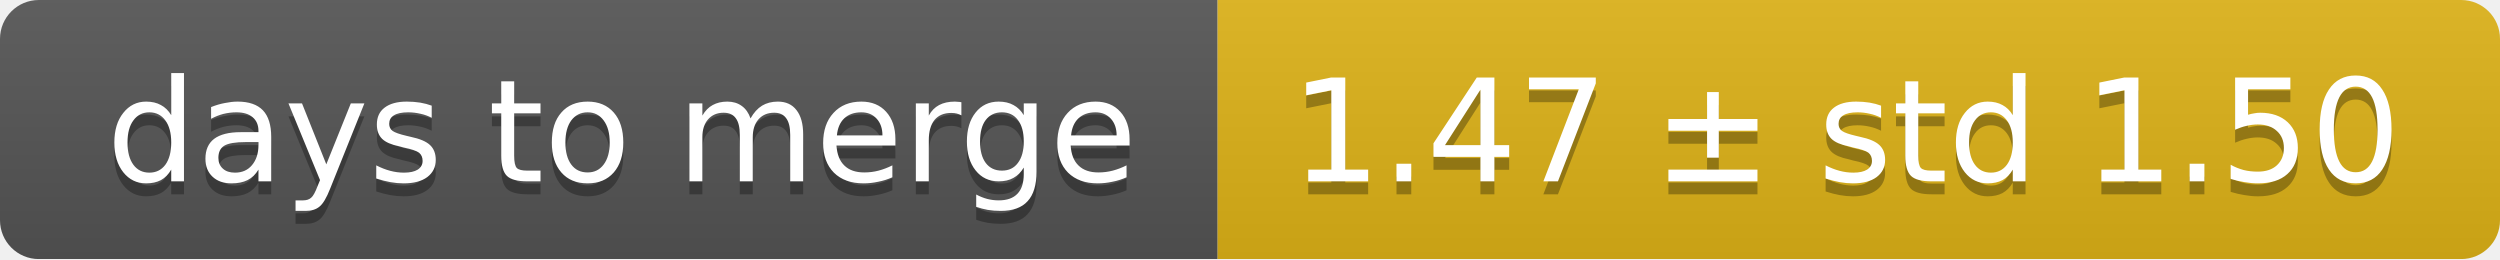
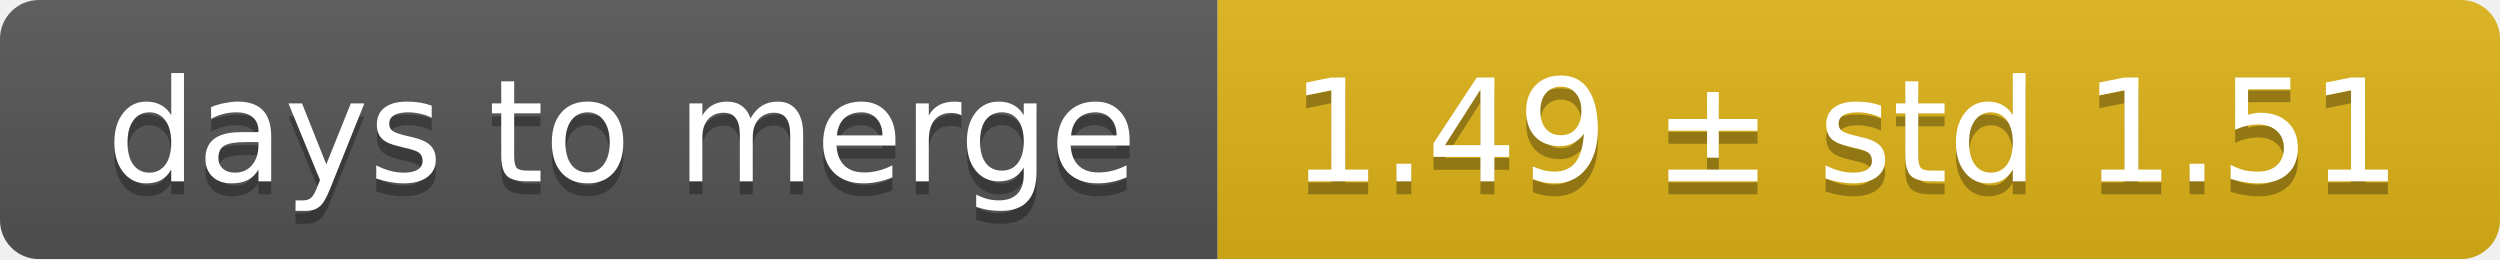
<svg xmlns="http://www.w3.org/2000/svg" width="193" height="20">
  <linearGradient id="smooth" x2="0" y2="100%">
    <stop offset="0" stop-color="#bbb" stop-opacity=".1" />
    <stop offset="1" stop-opacity=".1" />
  </linearGradient>
  <mask id="round">
    <rect width="193" height="20" rx="3" fill="#fff" />
  </mask>
  <g mask="url(#round)">
    <rect width="94" height="20" fill="#555" />
    <rect x="94" width="99" height="20" fill="#dfb317" />
    <rect width="193" height="20" fill="url(#smooth)" />
  </g>
  <g fill="#fff" text-anchor="middle" font-family="DejaVu Sans,Verdana,Geneva,sans-serif" font-size="11">
    <text x="48" y="15" fill="#010101" fill-opacity=".3">days to merge</text>
    <text x="48" y="14">days to merge</text>
-     <text x="142.5" y="15" fill="#010101" fill-opacity=".3">1.47 ± std 1.50</text>
-     <text x="142.5" y="14">1.47 ± std 1.50</text>
+     <text x="142.5" y="15" fill="#010101" fill-opacity=".3">1.49 ± std 1.51</text>
+     <text x="142.5" y="14">1.49 ± std 1.51</text>
  </g>
</svg>
